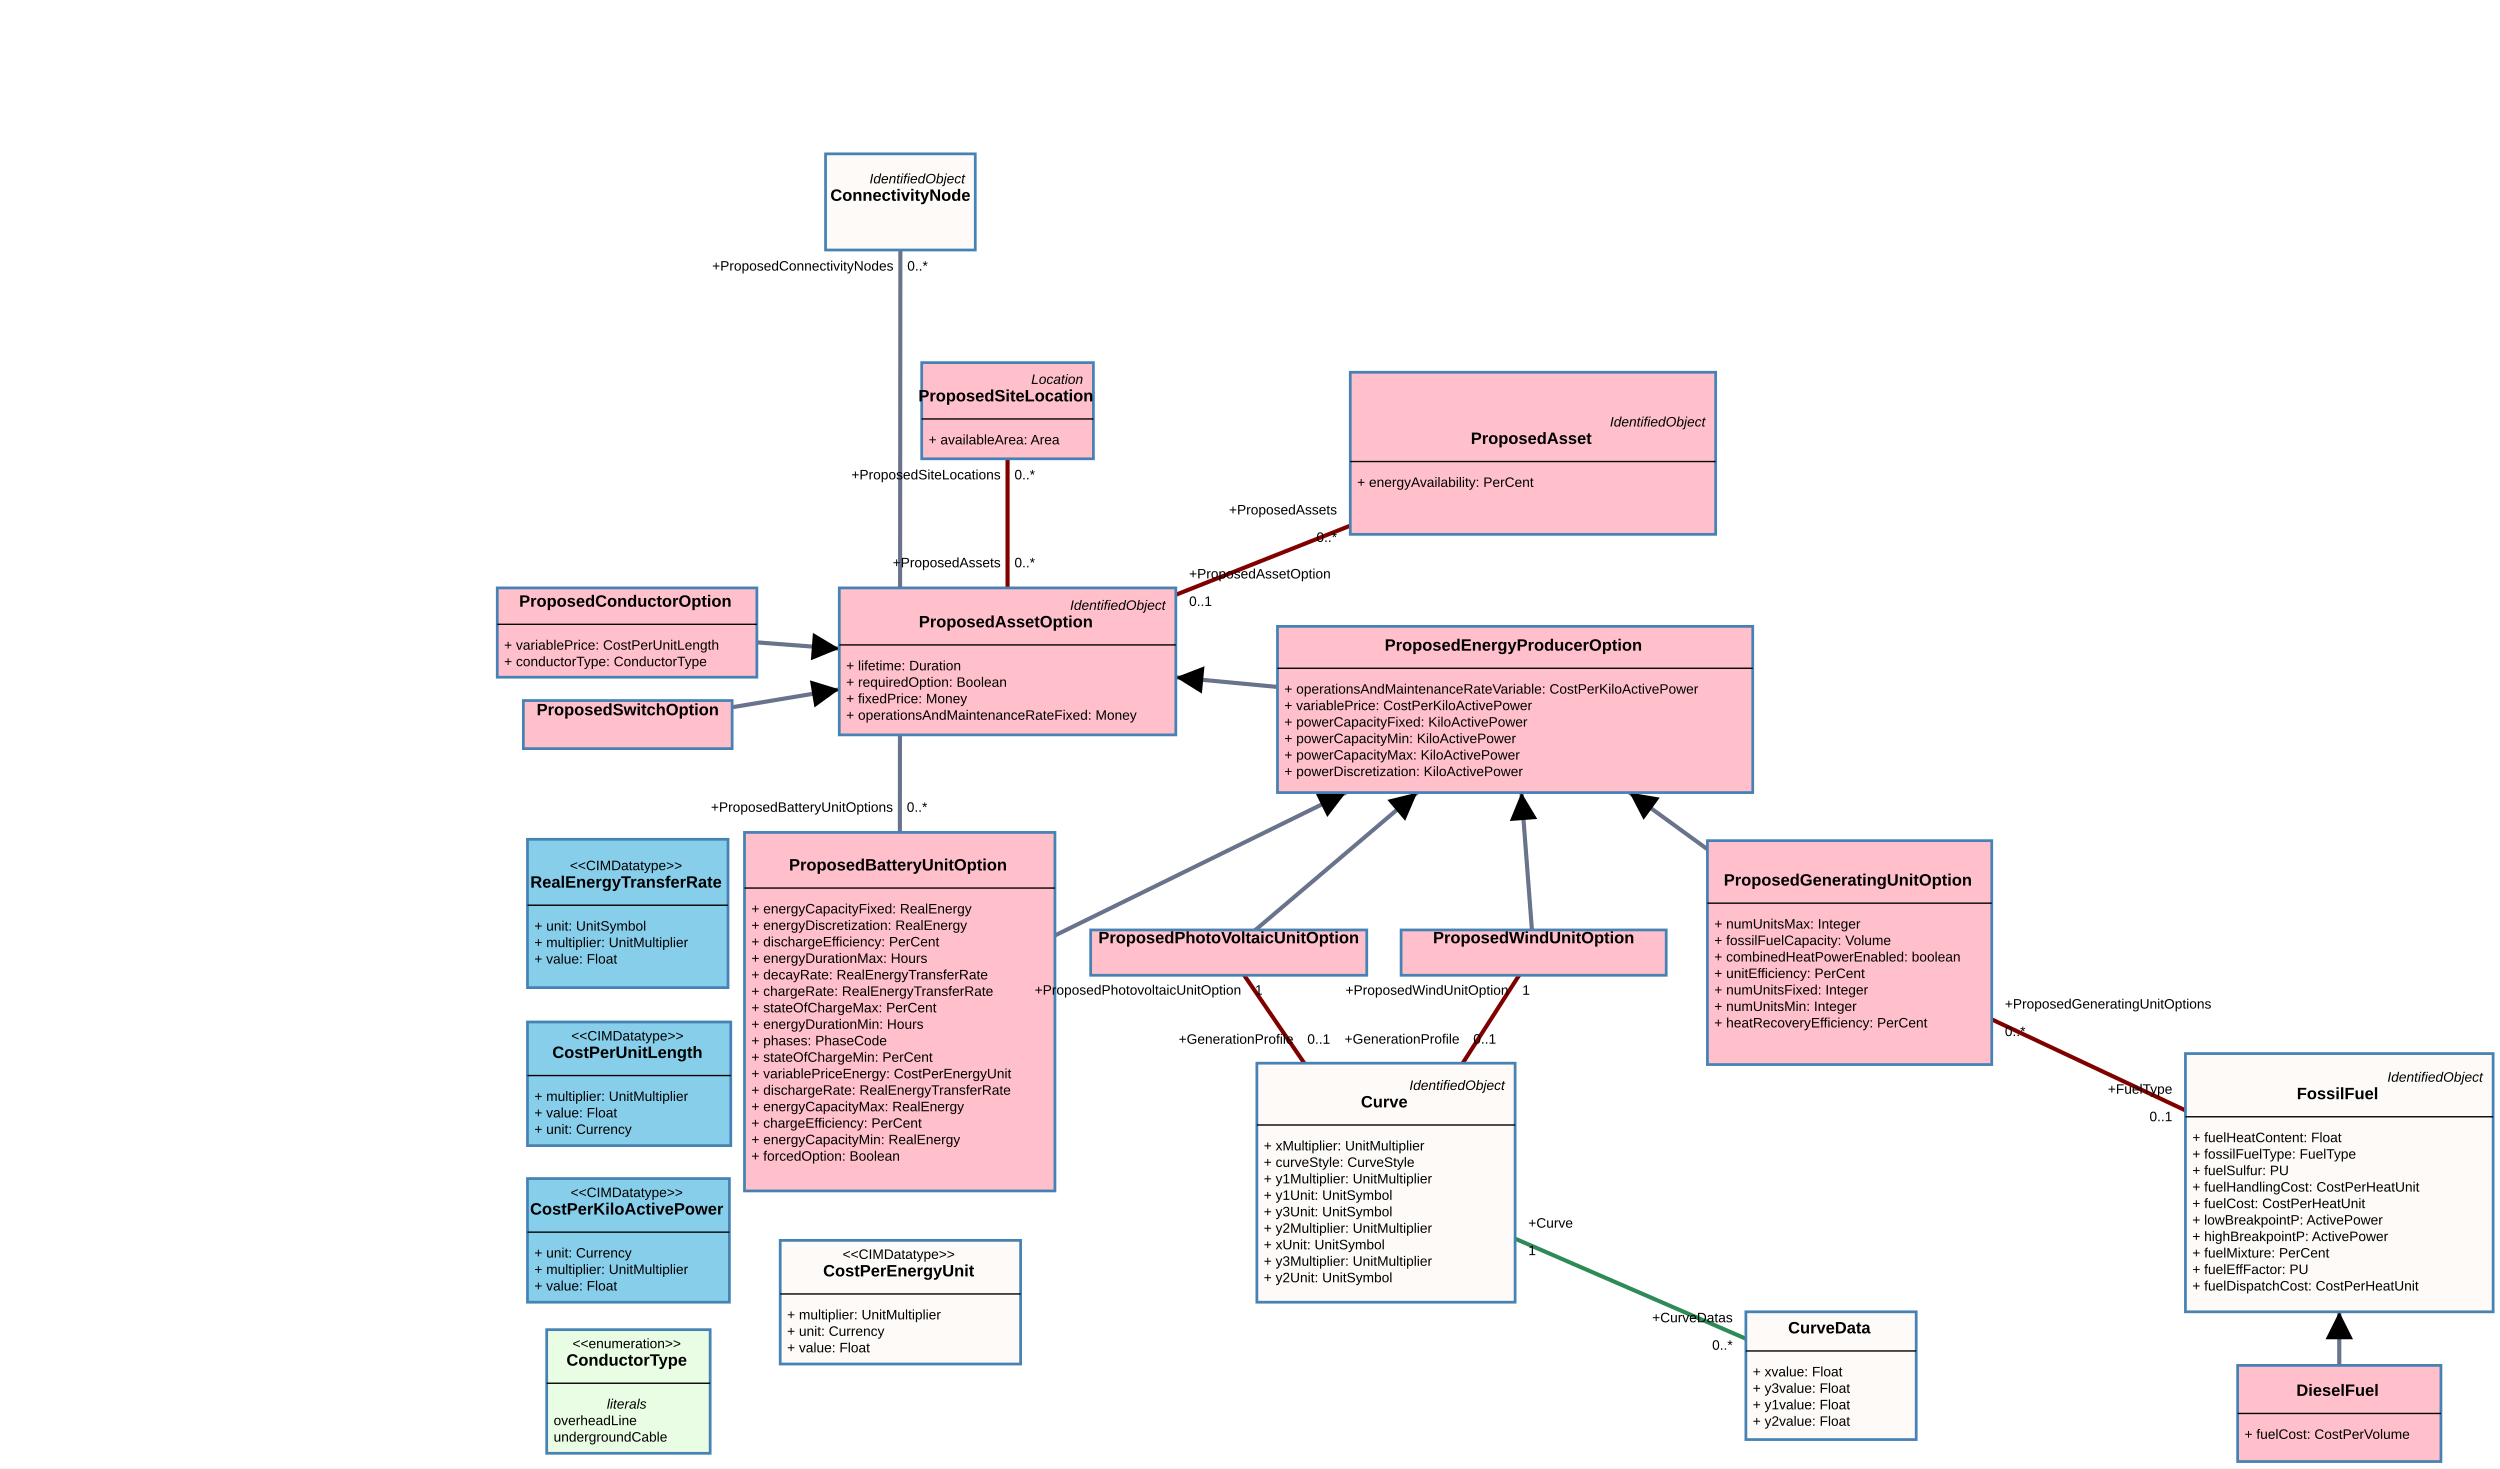
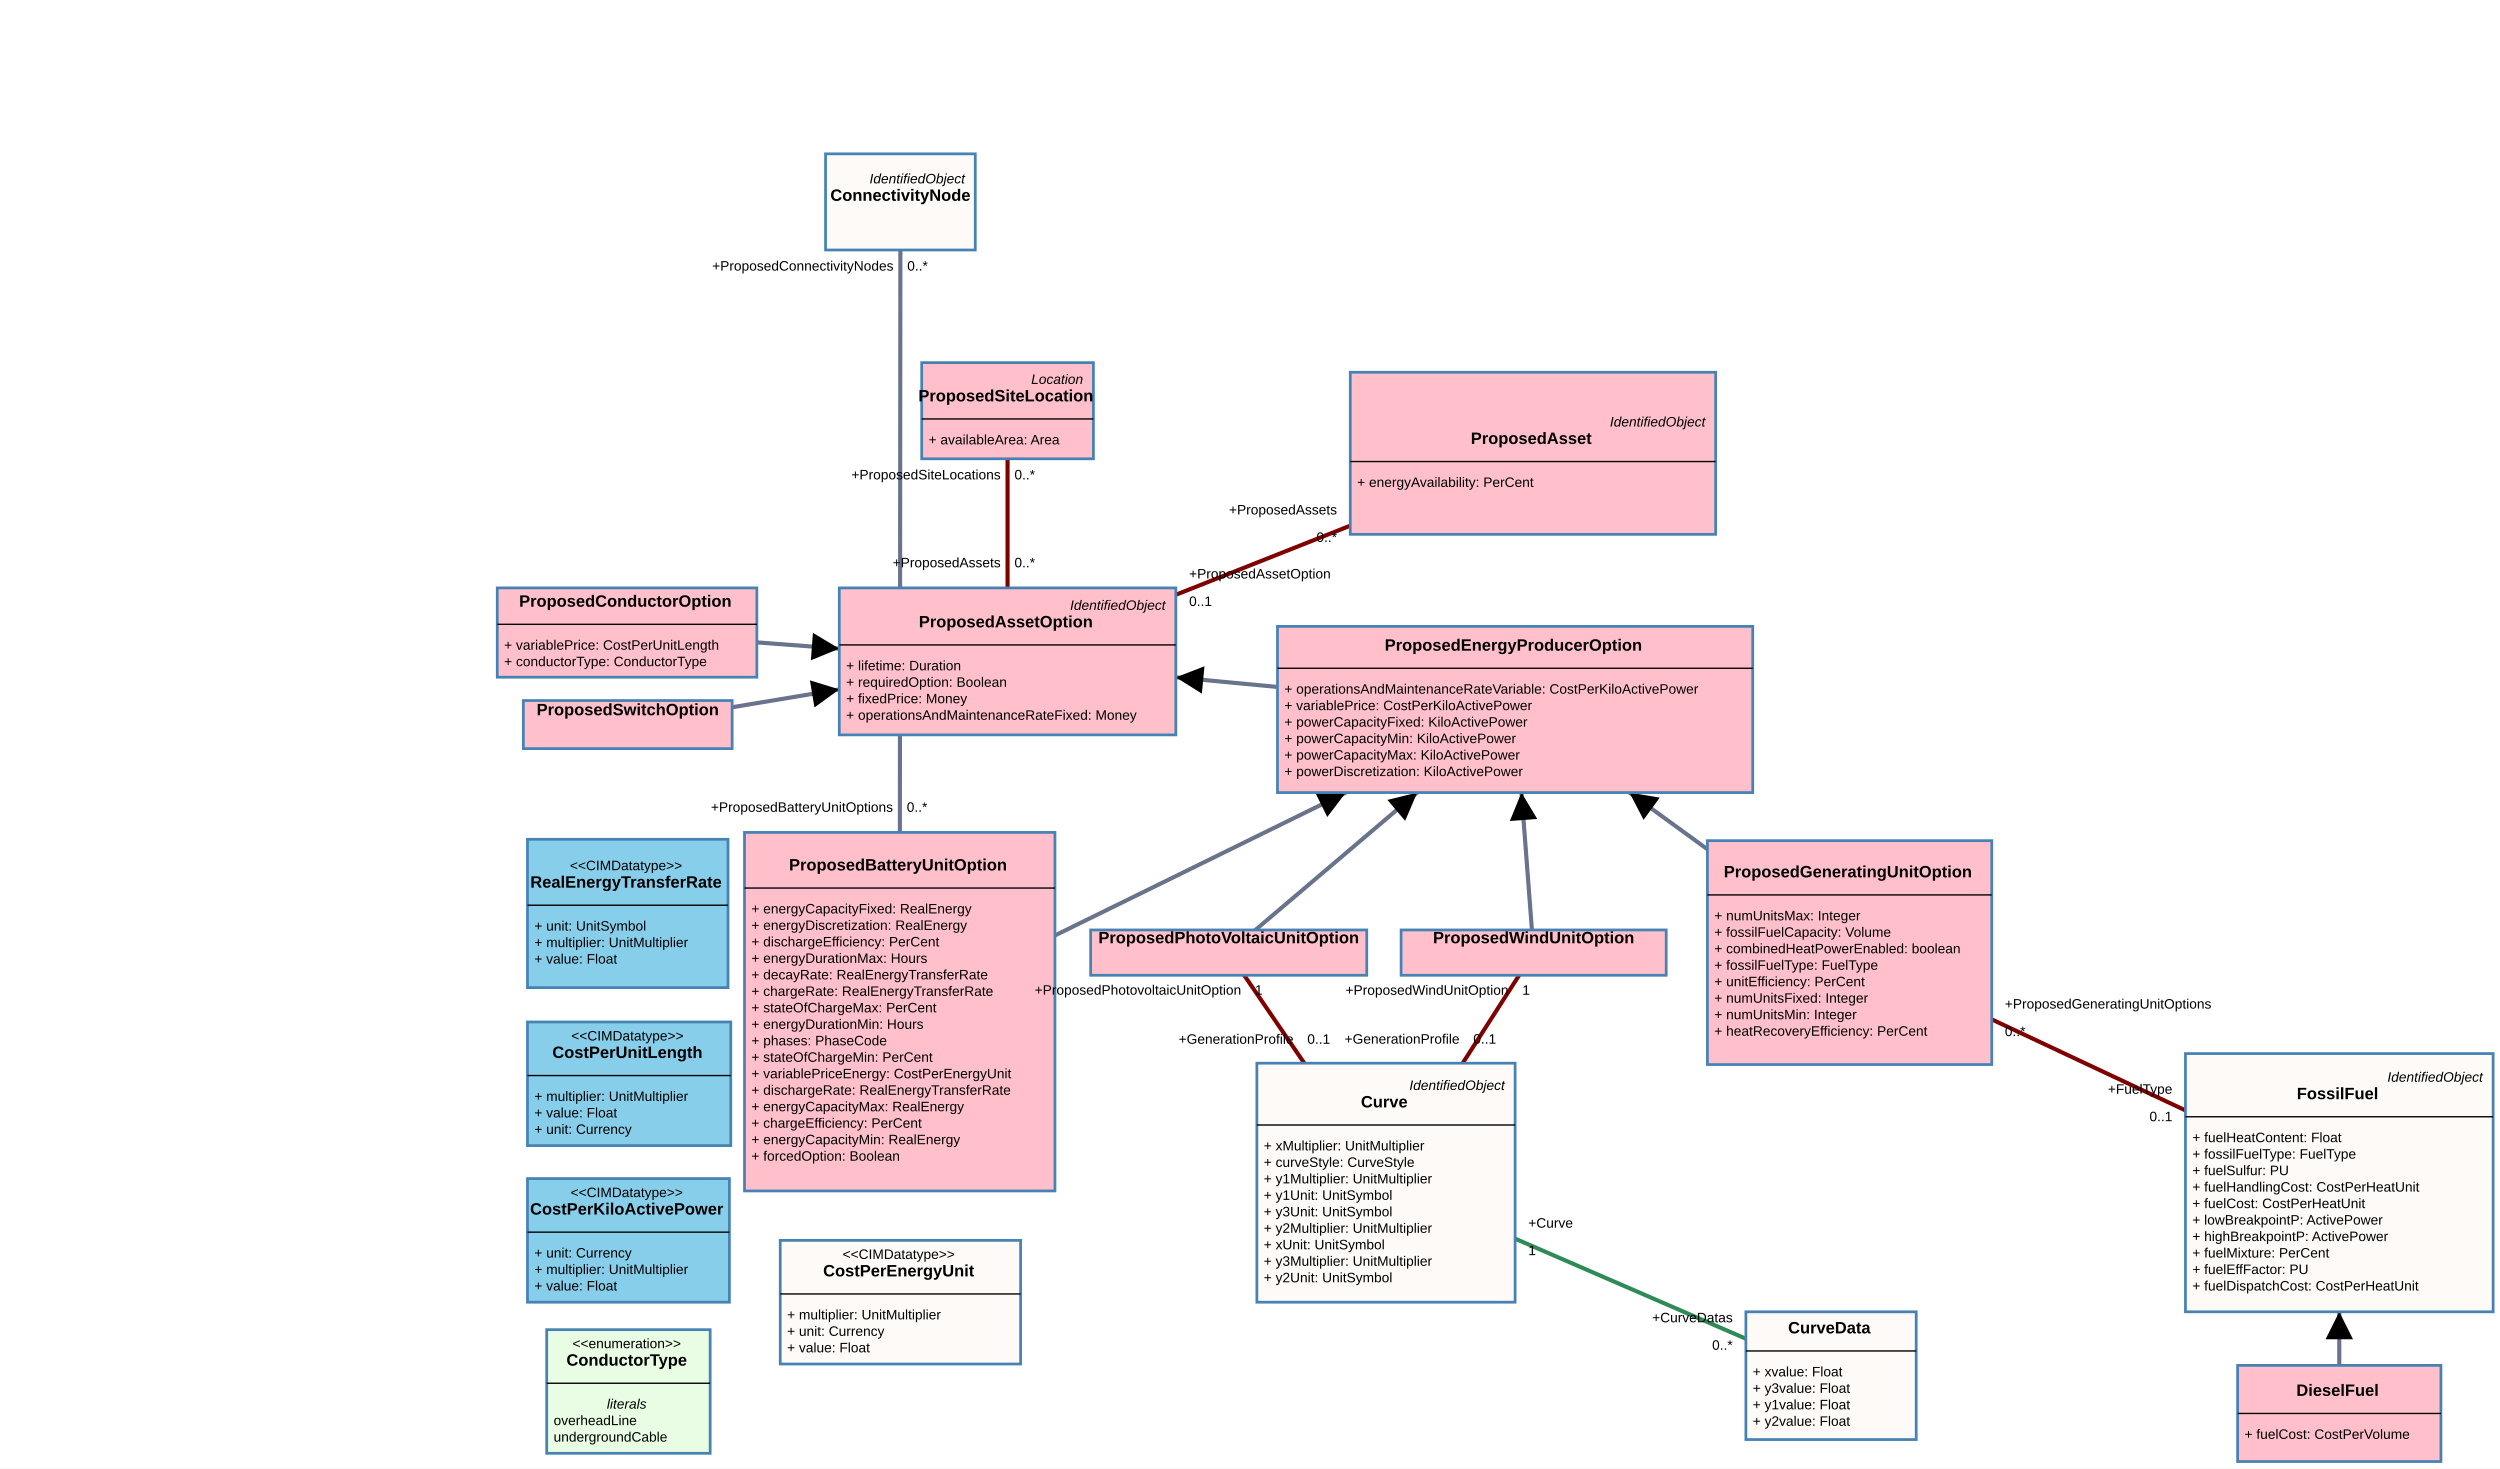
<svg xmlns="http://www.w3.org/2000/svg" width="1820" height="1069">
  <rect width="100%" height="100%" fill="white" />
  <g class="zoom-group">
    <defs>
      <marker id="arrowhead" viewBox="-0 -5 10 10" refX="5" refY="0" orient="auto" markerWidth="10" markerHeight="10" xoverflow="visible">
        <path d="M 0,-5 L 10 ,0 L 0,5" fill="black" style="stroke: none;" />
      </marker>
    </defs>
    <line class="link" x1="1333" y1="1001.5" x2="1009" y2="861" stroke="#2e8b57" stroke-width="3" />
    <line class="link" x1="1103" y1="516.5" x2="733.5" y2="481.5" stroke="#69738c" stroke-width="3" marker-end="url(#arrowhead)" />
    <line class="link" x1="655" y1="736.5" x2="1103" y2="516.5" stroke="#69738c" stroke-width="3" marker-end="url(#arrowhead)" />
    <line class="link" x1="894.5" y1="693.5" x2="1103" y2="516.5" stroke="#69738c" stroke-width="3" marker-end="url(#arrowhead)" />
    <line class="link" x1="1116.5" y1="693.5" x2="1103" y2="516.5" stroke="#69738c" stroke-width="3" marker-end="url(#arrowhead)" />
    <line class="link" x1="1346.5" y1="693.5" x2="1103" y2="516.5" stroke="#69738c" stroke-width="3" marker-end="url(#arrowhead)" />
    <line class="link" x1="457" y1="527.5" x2="733.5" y2="481.5" stroke="#69738c" stroke-width="3" marker-end="url(#arrowhead)" />
    <line class="link" x1="456.5" y1="460.5" x2="733.5" y2="481.5" stroke="#69738c" stroke-width="3" marker-end="url(#arrowhead)" />
    <line class="link" x1="1009" y1="861" x2="894.5" y2="693.5" stroke="#800000" stroke-width="3" />
    <line class="link" x1="1009" y1="861" x2="1116.5" y2="693.5" stroke="#800000" stroke-width="3" />
    <line class="link" x1="733.5" y1="299" x2="733.5" y2="481.5" stroke="#800000" stroke-width="3" />
    <line class="link" x1="1703" y1="1029" x2="1703" y2="861" stroke="#69738c" stroke-width="3" marker-end="url(#arrowhead)" />
    <line class="link" x1="655" y1="736.5" x2="655.5" y2="147" stroke="#69738c" stroke-width="3" />
    <line class="link" x1="1116" y1="330" x2="733.5" y2="481.5" stroke="#800000" stroke-width="3" />
    <line class="link" x1="1346.5" y1="693.5" x2="1703" y2="861" stroke="#800000" stroke-width="3" />
    <line class="arrow" x2="865.955" y2="494.047" x1="1103" y1="516.5" stroke="#69738c" stroke-width="2" marker-end="url(#arrowhead)" />
    <line class="arrow" x2="970.824" y2="581.408" x1="655" y1="736.5" stroke="#69738c" stroke-width="2" marker-end="url(#arrowhead)" />
    <line class="arrow" x2="1024.11" y2="583.472" x1="894.5" y1="693.5" stroke="#69738c" stroke-width="2" marker-end="url(#arrowhead)" />
    <line class="arrow" x2="1108.375" y2="586.971" x1="1116.5" y1="693.5" stroke="#69738c" stroke-width="2" marker-end="url(#arrowhead)" />
    <line class="arrow" x2="1194.319" y2="582.88" x1="1346.5" y1="693.5" stroke="#69738c" stroke-width="2" marker-end="url(#arrowhead)" />
    <line class="arrow" x2="601.136" y2="503.521" x1="457" y1="527.5" stroke="#69738c" stroke-width="2" marker-end="url(#arrowhead)" />
    <line class="arrow" x2="601.029" y2="471.457" x1="456.5" y1="460.5" stroke="#69738c" stroke-width="2" marker-end="url(#arrowhead)" />
    <line class="arrow" x2="1703" y2="965" x1="1703" y1="1029" stroke="#69738c" stroke-width="2" marker-end="url(#arrowhead)" />
    <g class="draggable" transform="translate(568, 903)">
      <rect class="box" width="175" height="90" style="fill: #fdfaf7; stroke: steelblue; stroke-width: 2px; cursor: move;" />
      <text x="0" y="0" text-anchor="start" font-size="10px">
        <tspan x="87.5" y="10" dy=".35em" text-anchor="middle" style="font-family: Arial, sans-serif; font-weight: 400; font-style: normal; fill: black; font-size: 10px; pointer-events: none;">&lt;&lt;CIMDatatype&gt;&gt;</tspan>
        <tspan x="87.5" y="22" dy=".35em" text-anchor="middle" style="font-family: Arial, sans-serif; font-weight: 700; font-style: normal; fill: black; font-size: 12px; pointer-events: none;">CostPerEnergyUnit</tspan>
        <tspan x="5" y="54" dy=".35em" text-anchor="start" style="font-family: Arial, sans-serif; font-weight: 400; font-style: normal; fill: black; font-size: 10px; pointer-events: none;">+   multiplier: UnitMultiplier</tspan>
        <tspan x="5" y="66" dy=".35em" text-anchor="start" style="font-family: Arial, sans-serif; font-weight: 400; font-style: normal; fill: black; font-size: 10px; pointer-events: none;">+   unit: Currency</tspan>
        <tspan x="5" y="78" dy=".35em" text-anchor="start" style="font-family: Arial, sans-serif; font-weight: 400; font-style: normal; fill: black; font-size: 10px; pointer-events: none;">+   value: Float</tspan>
      </text>
      <line x1="0" x2="175" y1="39" y2="39" stroke="black" stroke-width="1" />
    </g>
    <g class="draggable" transform="translate(1271, 955)">
      <rect class="box" width="124" height="93" style="fill: #fdfaf7; stroke: steelblue; stroke-width: 2px; cursor: move;" />
      <text x="0" y="0" text-anchor="start" font-size="10px">
        <tspan x="62" y="11.5" dy=".35em" text-anchor="middle" style="font-family: Arial, sans-serif; font-weight: 700; font-style: normal; fill: black; font-size: 12px; pointer-events: none;">CurveData</tspan>
        <tspan x="5" y="43.5" dy=".35em" text-anchor="start" style="font-family: Arial, sans-serif; font-weight: 400; font-style: normal; fill: black; font-size: 10px; pointer-events: none;">+   xvalue: Float</tspan>
        <tspan x="5" y="55.5" dy=".35em" text-anchor="start" style="font-family: Arial, sans-serif; font-weight: 400; font-style: normal; fill: black; font-size: 10px; pointer-events: none;">+   y3value: Float</tspan>
        <tspan x="5" y="67.5" dy=".35em" text-anchor="start" style="font-family: Arial, sans-serif; font-weight: 400; font-style: normal; fill: black; font-size: 10px; pointer-events: none;">+   y1value: Float</tspan>
        <tspan x="5" y="79.5" dy=".35em" text-anchor="start" style="font-family: Arial, sans-serif; font-weight: 400; font-style: normal; fill: black; font-size: 10px; pointer-events: none;">+   y2value: Float</tspan>
      </text>
      <line x1="0" x2="124" y1="28.5" y2="28.5" stroke="black" stroke-width="1" />
    </g>
    <g class="draggable" transform="translate(915, 774)">
      <rect class="box" width="188" height="174" style="fill: #fdfaf7; stroke: steelblue; stroke-width: 2px; cursor: move;" />
      <text x="0" y="0" text-anchor="start" font-size="10px">
        <tspan x="183" y="16" dy=".35em" text-anchor="end" style="font-family: Arial, sans-serif; font-weight: 400; font-style: italic; fill: black; font-size: 10px; pointer-events: none;">IdentifiedObject</tspan>
        <tspan x="94" y="28" dy=".35em" text-anchor="middle" style="font-family: Arial, sans-serif; font-weight: 700; font-style: normal; fill: black; font-size: 12px; pointer-events: none;">Curve</tspan>
        <tspan x="5" y="60" dy=".35em" text-anchor="start" style="font-family: Arial, sans-serif; font-weight: 400; font-style: normal; fill: black; font-size: 10px; pointer-events: none;">+   xMultiplier: UnitMultiplier</tspan>
        <tspan x="5" y="72" dy=".35em" text-anchor="start" style="font-family: Arial, sans-serif; font-weight: 400; font-style: normal; fill: black; font-size: 10px; pointer-events: none;">+   curveStyle: CurveStyle</tspan>
        <tspan x="5" y="84" dy=".35em" text-anchor="start" style="font-family: Arial, sans-serif; font-weight: 400; font-style: normal; fill: black; font-size: 10px; pointer-events: none;">+   y1Multiplier: UnitMultiplier</tspan>
        <tspan x="5" y="96" dy=".35em" text-anchor="start" style="font-family: Arial, sans-serif; font-weight: 400; font-style: normal; fill: black; font-size: 10px; pointer-events: none;">+   y1Unit: UnitSymbol</tspan>
        <tspan x="5" y="108" dy=".35em" text-anchor="start" style="font-family: Arial, sans-serif; font-weight: 400; font-style: normal; fill: black; font-size: 10px; pointer-events: none;">+   y3Unit: UnitSymbol</tspan>
        <tspan x="5" y="120" dy=".35em" text-anchor="start" style="font-family: Arial, sans-serif; font-weight: 400; font-style: normal; fill: black; font-size: 10px; pointer-events: none;">+   y2Multiplier: UnitMultiplier</tspan>
        <tspan x="5" y="132" dy=".35em" text-anchor="start" style="font-family: Arial, sans-serif; font-weight: 400; font-style: normal; fill: black; font-size: 10px; pointer-events: none;">+   xUnit: UnitSymbol</tspan>
        <tspan x="5" y="144" dy=".35em" text-anchor="start" style="font-family: Arial, sans-serif; font-weight: 400; font-style: normal; fill: black; font-size: 10px; pointer-events: none;">+   y3Multiplier: UnitMultiplier</tspan>
        <tspan x="5" y="156" dy=".35em" text-anchor="start" style="font-family: Arial, sans-serif; font-weight: 400; font-style: normal; fill: black; font-size: 10px; pointer-events: none;">+   y2Unit: UnitSymbol</tspan>
      </text>
      <line x1="0" x2="188" y1="45" y2="45" stroke="black" stroke-width="1" />
    </g>
    <g class="draggable" transform="translate(601, 112)">
      <rect class="box" width="109" height="70" style="fill: #fdfaf7; stroke: steelblue; stroke-width: 2px; cursor: move;" />
      <text x="0" y="0" text-anchor="start" font-size="10px">
        <tspan x="104" y="18" dy=".35em" text-anchor="end" style="font-family: Arial, sans-serif; font-weight: 400; font-style: italic; fill: black; font-size: 10px; pointer-events: none;">IdentifiedObject</tspan>
        <tspan x="54.5" y="30" dy=".35em" text-anchor="middle" style="font-family: Arial, sans-serif; font-weight: 700; font-style: normal; fill: black; font-size: 12px; pointer-events: none;">ConnectivityNode</tspan>
      </text>
    </g>
    <g class="draggable" transform="translate(1591, 767)">
      <rect class="box" width="224" height="188" style="fill: #fdfaf7; stroke: steelblue; stroke-width: 2px; cursor: move;" />
      <text x="0" y="0" text-anchor="start" font-size="10px">
        <tspan x="219" y="17" dy=".35em" text-anchor="end" style="font-family: Arial, sans-serif; font-weight: 400; font-style: italic; fill: black; font-size: 10px; pointer-events: none;">IdentifiedObject</tspan>
        <tspan x="112" y="29" dy=".35em" text-anchor="middle" style="font-family: Arial, sans-serif; font-weight: 700; font-style: normal; fill: black; font-size: 12px; pointer-events: none;">FossilFuel</tspan>
        <tspan x="5" y="61" dy=".35em" text-anchor="start" style="font-family: Arial, sans-serif; font-weight: 400; font-style: normal; fill: black; font-size: 10px; pointer-events: none;">+   fuelHeatContent: Float</tspan>
        <tspan x="5" y="73" dy=".35em" text-anchor="start" style="font-family: Arial, sans-serif; font-weight: 400; font-style: normal; fill: black; font-size: 10px; pointer-events: none;">+   fossilFuelType: FuelType</tspan>
        <tspan x="5" y="85" dy=".35em" text-anchor="start" style="font-family: Arial, sans-serif; font-weight: 400; font-style: normal; fill: black; font-size: 10px; pointer-events: none;">+   fuelSulfur: PU</tspan>
        <tspan x="5" y="97" dy=".35em" text-anchor="start" style="font-family: Arial, sans-serif; font-weight: 400; font-style: normal; fill: black; font-size: 10px; pointer-events: none;">+   fuelHandlingCost: CostPerHeatUnit</tspan>
        <tspan x="5" y="109" dy=".35em" text-anchor="start" style="font-family: Arial, sans-serif; font-weight: 400; font-style: normal; fill: black; font-size: 10px; pointer-events: none;">+   fuelCost: CostPerHeatUnit</tspan>
        <tspan x="5" y="121" dy=".35em" text-anchor="start" style="font-family: Arial, sans-serif; font-weight: 400; font-style: normal; fill: black; font-size: 10px; pointer-events: none;">+   lowBreakpointP: ActivePower</tspan>
        <tspan x="5" y="133" dy=".35em" text-anchor="start" style="font-family: Arial, sans-serif; font-weight: 400; font-style: normal; fill: black; font-size: 10px; pointer-events: none;">+   highBreakpointP: ActivePower</tspan>
        <tspan x="5" y="145" dy=".35em" text-anchor="start" style="font-family: Arial, sans-serif; font-weight: 400; font-style: normal; fill: black; font-size: 10px; pointer-events: none;">+   fuelMixture: PerCent</tspan>
        <tspan x="5" y="157" dy=".35em" text-anchor="start" style="font-family: Arial, sans-serif; font-weight: 400; font-style: normal; fill: black; font-size: 10px; pointer-events: none;">+   fuelEffFactor: PU</tspan>
        <tspan x="5" y="169" dy=".35em" text-anchor="start" style="font-family: Arial, sans-serif; font-weight: 400; font-style: normal; fill: black; font-size: 10px; pointer-events: none;">+   fuelDispatchCost: CostPerHeatUnit</tspan>
      </text>
      <line x1="0" x2="224" y1="46" y2="46" stroke="black" stroke-width="1" />
    </g>
    <g class="draggable" transform="translate(671, 264)">
      <rect class="box" width="125" height="70" style="fill: #ffc0cb; stroke: steelblue; stroke-width: 2px; cursor: move;" />
      <text x="0" y="0" text-anchor="start" font-size="10px">
        <tspan x="120" y="12" dy=".35em" text-anchor="end" style="font-family: Arial, sans-serif; font-weight: 400; font-style: italic; fill: black; font-size: 10px; pointer-events: none;">Location</tspan>
        <tspan x="62.5" y="24" dy=".35em" text-anchor="middle" style="font-family: Arial, sans-serif; font-weight: 700; font-style: normal; fill: black; font-size: 12px; pointer-events: none;">ProposedSiteLocation</tspan>
        <tspan x="5" y="56" dy=".35em" text-anchor="start" style="font-family: Arial, sans-serif; font-weight: 400; font-style: normal; fill: black; font-size: 10px; pointer-events: none;">+   availableArea: Area</tspan>
      </text>
      <line x1="0" x2="125" y1="41" y2="41" stroke="black" stroke-width="1" />
    </g>
    <g class="draggable" transform="translate(611, 428)">
      <rect class="box" width="245" height="107" style="fill: #ffc0cb; stroke: steelblue; stroke-width: 2px; cursor: move;" />
      <text x="0" y="0" text-anchor="start" font-size="10px">
        <tspan x="240" y="12.5" dy=".35em" text-anchor="end" style="font-family: Arial, sans-serif; font-weight: 400; font-style: italic; fill: black; font-size: 10px; pointer-events: none;">IdentifiedObject</tspan>
        <tspan x="122.5" y="24.5" dy=".35em" text-anchor="middle" style="font-family: Arial, sans-serif; font-weight: 700; font-style: normal; fill: black; font-size: 12px; pointer-events: none;">ProposedAssetOption</tspan>
        <tspan x="5" y="56.5" dy=".35em" text-anchor="start" style="font-family: Arial, sans-serif; font-weight: 400; font-style: normal; fill: black; font-size: 10px; pointer-events: none;">+   lifetime: Duration</tspan>
        <tspan x="5" y="68.5" dy=".35em" text-anchor="start" style="font-family: Arial, sans-serif; font-weight: 400; font-style: normal; fill: black; font-size: 10px; pointer-events: none;">+   requiredOption: Boolean</tspan>
        <tspan x="5" y="80.5" dy=".35em" text-anchor="start" style="font-family: Arial, sans-serif; font-weight: 400; font-style: normal; fill: black; font-size: 10px; pointer-events: none;">+   fixedPrice: Money</tspan>
        <tspan x="5" y="92.5" dy=".35em" text-anchor="start" style="font-family: Arial, sans-serif; font-weight: 400; font-style: normal; fill: black; font-size: 10px; pointer-events: none;">+   operationsAndMaintenanceRateFixed: Money</tspan>
      </text>
      <line x1="0" x2="245" y1="41.5" y2="41.5" stroke="black" stroke-width="1" />
    </g>
    <g class="draggable" transform="translate(930, 456)">
      <rect class="box" width="346" height="121" style="fill: #ffc0cb; stroke: steelblue; stroke-width: 2px; cursor: move;" />
      <text x="0" y="0" text-anchor="start" font-size="10px">
        <tspan x="173" y="13.5" dy=".35em" text-anchor="middle" style="font-family: Arial, sans-serif; font-weight: 700; font-style: normal; fill: black; font-size: 12px; pointer-events: none;">ProposedEnergyProducerOption</tspan>
        <tspan x="5" y="45.5" dy=".35em" text-anchor="start" style="font-family: Arial, sans-serif; font-weight: 400; font-style: normal; fill: black; font-size: 10px; pointer-events: none;">+   operationsAndMaintenanceRateVariable: CostPerKiloActivePower</tspan>
        <tspan x="5" y="57.5" dy=".35em" text-anchor="start" style="font-family: Arial, sans-serif; font-weight: 400; font-style: normal; fill: black; font-size: 10px; pointer-events: none;">+   variablePrice: CostPerKiloActivePower</tspan>
        <tspan x="5" y="69.5" dy=".35em" text-anchor="start" style="font-family: Arial, sans-serif; font-weight: 400; font-style: normal; fill: black; font-size: 10px; pointer-events: none;">+   powerCapacityFixed: KiloActivePower</tspan>
        <tspan x="5" y="81.5" dy=".35em" text-anchor="start" style="font-family: Arial, sans-serif; font-weight: 400; font-style: normal; fill: black; font-size: 10px; pointer-events: none;">+   powerCapacityMin: KiloActivePower</tspan>
        <tspan x="5" y="93.5" dy=".35em" text-anchor="start" style="font-family: Arial, sans-serif; font-weight: 400; font-style: normal; fill: black; font-size: 10px; pointer-events: none;">+   powerCapacityMax: KiloActivePower</tspan>
        <tspan x="5" y="105.5" dy=".35em" text-anchor="start" style="font-family: Arial, sans-serif; font-weight: 400; font-style: normal; fill: black; font-size: 10px; pointer-events: none;">+   powerDiscretization: KiloActivePower</tspan>
      </text>
      <line x1="0" x2="346" y1="30.5" y2="30.5" stroke="black" stroke-width="1" />
    </g>
    <g class="draggable" transform="translate(542, 606)">
      <rect class="box" width="226" height="261" style="fill: #ffc0cb; stroke: steelblue; stroke-width: 2px; cursor: move;" />
      <text x="0" y="0" text-anchor="start" font-size="10px">
        <tspan x="113" y="23.5" dy=".35em" text-anchor="middle" style="font-family: Arial, sans-serif; font-weight: 700; font-style: normal; fill: black; font-size: 12px; pointer-events: none;">ProposedBatteryUnitOption</tspan>
        <tspan x="5" y="55.5" dy=".35em" text-anchor="start" style="font-family: Arial, sans-serif; font-weight: 400; font-style: normal; fill: black; font-size: 10px; pointer-events: none;">+   energyCapacityFixed: RealEnergy</tspan>
        <tspan x="5" y="67.5" dy=".35em" text-anchor="start" style="font-family: Arial, sans-serif; font-weight: 400; font-style: normal; fill: black; font-size: 10px; pointer-events: none;">+   energyDiscretization: RealEnergy</tspan>
        <tspan x="5" y="79.5" dy=".35em" text-anchor="start" style="font-family: Arial, sans-serif; font-weight: 400; font-style: normal; fill: black; font-size: 10px; pointer-events: none;">+   dischargeEfficiency: PerCent</tspan>
        <tspan x="5" y="91.5" dy=".35em" text-anchor="start" style="font-family: Arial, sans-serif; font-weight: 400; font-style: normal; fill: black; font-size: 10px; pointer-events: none;">+   energyDurationMax: Hours</tspan>
        <tspan x="5" y="103.5" dy=".35em" text-anchor="start" style="font-family: Arial, sans-serif; font-weight: 400; font-style: normal; fill: black; font-size: 10px; pointer-events: none;">+   decayRate: RealEnergyTransferRate</tspan>
        <tspan x="5" y="115.5" dy=".35em" text-anchor="start" style="font-family: Arial, sans-serif; font-weight: 400; font-style: normal; fill: black; font-size: 10px; pointer-events: none;">+   chargeRate: RealEnergyTransferRate</tspan>
        <tspan x="5" y="127.5" dy=".35em" text-anchor="start" style="font-family: Arial, sans-serif; font-weight: 400; font-style: normal; fill: black; font-size: 10px; pointer-events: none;">+   stateOfChargeMax: PerCent</tspan>
        <tspan x="5" y="139.5" dy=".35em" text-anchor="start" style="font-family: Arial, sans-serif; font-weight: 400; font-style: normal; fill: black; font-size: 10px; pointer-events: none;">+   energyDurationMin: Hours</tspan>
        <tspan x="5" y="151.5" dy=".35em" text-anchor="start" style="font-family: Arial, sans-serif; font-weight: 400; font-style: normal; fill: black; font-size: 10px; pointer-events: none;">+   phases: PhaseCode</tspan>
        <tspan x="5" y="163.5" dy=".35em" text-anchor="start" style="font-family: Arial, sans-serif; font-weight: 400; font-style: normal; fill: black; font-size: 10px; pointer-events: none;">+   stateOfChargeMin: PerCent</tspan>
        <tspan x="5" y="175.5" dy=".35em" text-anchor="start" style="font-family: Arial, sans-serif; font-weight: 400; font-style: normal; fill: black; font-size: 10px; pointer-events: none;">+   variablePriceEnergy: CostPerEnergyUnit</tspan>
        <tspan x="5" y="187.5" dy=".35em" text-anchor="start" style="font-family: Arial, sans-serif; font-weight: 400; font-style: normal; fill: black; font-size: 10px; pointer-events: none;">+   dischargeRate: RealEnergyTransferRate</tspan>
        <tspan x="5" y="199.5" dy=".35em" text-anchor="start" style="font-family: Arial, sans-serif; font-weight: 400; font-style: normal; fill: black; font-size: 10px; pointer-events: none;">+   energyCapacityMax: RealEnergy</tspan>
        <tspan x="5" y="211.5" dy=".35em" text-anchor="start" style="font-family: Arial, sans-serif; font-weight: 400; font-style: normal; fill: black; font-size: 10px; pointer-events: none;">+   chargeEfficiency: PerCent</tspan>
        <tspan x="5" y="223.5" dy=".35em" text-anchor="start" style="font-family: Arial, sans-serif; font-weight: 400; font-style: normal; fill: black; font-size: 10px; pointer-events: none;">+   energyCapacityMin: RealEnergy</tspan>
        <tspan x="5" y="235.5" dy=".35em" text-anchor="start" style="font-family: Arial, sans-serif; font-weight: 400; font-style: normal; fill: black; font-size: 10px; pointer-events: none;">+   forcedOption: Boolean</tspan>
      </text>
      <line x1="0" x2="226" y1="40.5" y2="40.5" stroke="black" stroke-width="1" />
    </g>
    <g class="draggable" transform="translate(794, 677)">
      <rect class="box" width="201" height="33" style="fill: #ffc0cb; stroke: steelblue; stroke-width: 2px; cursor: move;" />
      <text x="0" y="0" text-anchor="start" font-size="10px">
        <tspan x="100.5" y="5.5" dy=".35em" text-anchor="middle" style="font-family: Arial, sans-serif; font-weight: 700; font-style: normal; fill: black; font-size: 12px; pointer-events: none;">ProposedPhotoVoltaicUnitOption</tspan>
      </text>
    </g>
    <g class="draggable" transform="translate(1020, 677)">
      <rect class="box" width="193" height="33" style="fill: #ffc0cb; stroke: steelblue; stroke-width: 2px; cursor: move;" />
      <text x="0" y="0" text-anchor="start" font-size="10px">
        <tspan x="96.5" y="5.5" dy=".35em" text-anchor="middle" style="font-family: Arial, sans-serif; font-weight: 700; font-style: normal; fill: black; font-size: 12px; pointer-events: none;">ProposedWindUnitOption</tspan>
      </text>
    </g>
    <g class="draggable" transform="translate(1243, 612)">
      <rect class="box" width="207" height="163" style="fill: #ffc0cb; stroke: steelblue; stroke-width: 2px; cursor: move;" />
      <text x="0" y="0" text-anchor="start" font-size="10px">
-         <tspan x="103.5" y="28.5" dy=".35em" text-anchor="middle" style="font-family: Arial, sans-serif; font-weight: 700; font-style: normal; fill: black; font-size: 12px; pointer-events: none;">ProposedGeneratingUnitOption</tspan>
-         <tspan x="5" y="60.5" dy=".35em" text-anchor="start" style="font-family: Arial, sans-serif; font-weight: 400; font-style: normal; fill: black; font-size: 10px; pointer-events: none;">+   numUnitsMax: Integer</tspan>
-         <tspan x="5" y="72.5" dy=".35em" text-anchor="start" style="font-family: Arial, sans-serif; font-weight: 400; font-style: normal; fill: black; font-size: 10px; pointer-events: none;">+   fossilFuelCapacity: Volume</tspan>
-         <tspan x="5" y="84.5" dy=".35em" text-anchor="start" style="font-family: Arial, sans-serif; font-weight: 400; font-style: normal; fill: black; font-size: 10px; pointer-events: none;">+   combinedHeatPowerEnabled: boolean</tspan>
-         <tspan x="5" y="96.5" dy=".35em" text-anchor="start" style="font-family: Arial, sans-serif; font-weight: 400; font-style: normal; fill: black; font-size: 10px; pointer-events: none;">+   unitEfficiency: PerCent</tspan>
-         <tspan x="5" y="108.5" dy=".35em" text-anchor="start" style="font-family: Arial, sans-serif; font-weight: 400; font-style: normal; fill: black; font-size: 10px; pointer-events: none;">+   numUnitsFixed: Integer</tspan>
-         <tspan x="5" y="120.5" dy=".35em" text-anchor="start" style="font-family: Arial, sans-serif; font-weight: 400; font-style: normal; fill: black; font-size: 10px; pointer-events: none;">+   numUnitsMin: Integer</tspan>
-         <tspan x="5" y="132.5" dy=".35em" text-anchor="start" style="font-family: Arial, sans-serif; font-weight: 400; font-style: normal; fill: black; font-size: 10px; pointer-events: none;">+   heatRecoveryEfficiency: PerCent</tspan>
-       </text>
-       <line x1="0" x2="207" y1="45.5" y2="45.5" stroke="black" stroke-width="1" />
+         <tspan x="103.5" y="22.5" dy=".35em" text-anchor="middle" style="font-family: Arial, sans-serif; font-weight: 700; font-style: normal; fill: black; font-size: 12px; pointer-events: none;">ProposedGeneratingUnitOption</tspan>
+         <tspan x="5" y="54.5" dy=".35em" text-anchor="start" style="font-family: Arial, sans-serif; font-weight: 400; font-style: normal; fill: black; font-size: 10px; pointer-events: none;">+   numUnitsMax: Integer</tspan>
+         <tspan x="5" y="66.5" dy=".35em" text-anchor="start" style="font-family: Arial, sans-serif; font-weight: 400; font-style: normal; fill: black; font-size: 10px; pointer-events: none;">+   fossilFuelCapacity: Volume</tspan>
+         <tspan x="5" y="78.5" dy=".35em" text-anchor="start" style="font-family: Arial, sans-serif; font-weight: 400; font-style: normal; fill: black; font-size: 10px; pointer-events: none;">+   combinedHeatPowerEnabled: boolean</tspan>
+         <tspan x="5" y="90.5" dy=".35em" text-anchor="start" style="font-family: Arial, sans-serif; font-weight: 400; font-style: normal; fill: black; font-size: 10px; pointer-events: none;">+   fossilFuelType: FuelType</tspan>
+         <tspan x="5" y="102.5" dy=".35em" text-anchor="start" style="font-family: Arial, sans-serif; font-weight: 400; font-style: normal; fill: black; font-size: 10px; pointer-events: none;">+   unitEfficiency: PerCent</tspan>
+         <tspan x="5" y="114.5" dy=".35em" text-anchor="start" style="font-family: Arial, sans-serif; font-weight: 400; font-style: normal; fill: black; font-size: 10px; pointer-events: none;">+   numUnitsFixed: Integer</tspan>
+         <tspan x="5" y="126.5" dy=".35em" text-anchor="start" style="font-family: Arial, sans-serif; font-weight: 400; font-style: normal; fill: black; font-size: 10px; pointer-events: none;">+   numUnitsMin: Integer</tspan>
+         <tspan x="5" y="138.5" dy=".35em" text-anchor="start" style="font-family: Arial, sans-serif; font-weight: 400; font-style: normal; fill: black; font-size: 10px; pointer-events: none;">+   heatRecoveryEfficiency: PerCent</tspan>
+       </text>
+       <line x1="0" x2="207" y1="39.5" y2="39.5" stroke="black" stroke-width="1" />
    </g>
    <g class="draggable" transform="translate(362, 428)">
      <rect class="box" width="189" height="65" style="fill: #ffc0cb; stroke: steelblue; stroke-width: 2px; cursor: move;" />
      <text x="0" y="0" text-anchor="start" font-size="10px">
        <tspan x="94.5" y="9.5" dy=".35em" text-anchor="middle" style="font-family: Arial, sans-serif; font-weight: 700; font-style: normal; fill: black; font-size: 12px; pointer-events: none;">ProposedConductorOption</tspan>
        <tspan x="5" y="41.5" dy=".35em" text-anchor="start" style="font-family: Arial, sans-serif; font-weight: 400; font-style: normal; fill: black; font-size: 10px; pointer-events: none;">+   variablePrice: CostPerUnitLength</tspan>
        <tspan x="5" y="53.5" dy=".35em" text-anchor="start" style="font-family: Arial, sans-serif; font-weight: 400; font-style: normal; fill: black; font-size: 10px; pointer-events: none;">+   conductorType: ConductorType</tspan>
      </text>
      <line x1="0" x2="189" y1="26.5" y2="26.5" stroke="black" stroke-width="1" />
    </g>
    <g class="draggable" transform="translate(381, 510)">
      <rect class="box" width="152" height="35" style="fill: #ffc0cb; stroke: steelblue; stroke-width: 2px; cursor: move;" />
      <text x="0" y="0" text-anchor="start" font-size="10px">
        <tspan x="76" y="6.5" dy=".35em" text-anchor="middle" style="font-family: Arial, sans-serif; font-weight: 700; font-style: normal; fill: black; font-size: 12px; pointer-events: none;">ProposedSwitchOption</tspan>
      </text>
    </g>
    <g class="draggable" transform="translate(384, 611)">
      <rect class="box" width="146" height="108" style="fill: #87ceeb; stroke: steelblue; stroke-width: 2px; cursor: move;" />
      <text x="0" y="0" text-anchor="start" font-size="10px">
        <tspan x="73" y="19" dy=".35em" text-anchor="middle" style="font-family: Arial, sans-serif; font-weight: 400; font-style: normal; fill: black; font-size: 10px; pointer-events: none;">&lt;&lt;CIMDatatype&gt;&gt;</tspan>
        <tspan x="73" y="31" dy=".35em" text-anchor="middle" style="font-family: Arial, sans-serif; font-weight: 700; font-style: normal; fill: black; font-size: 12px; pointer-events: none;">RealEnergyTransferRate</tspan>
        <tspan x="5" y="63" dy=".35em" text-anchor="start" style="font-family: Arial, sans-serif; font-weight: 400; font-style: normal; fill: black; font-size: 10px; pointer-events: none;">+   unit: UnitSymbol</tspan>
        <tspan x="5" y="75" dy=".35em" text-anchor="start" style="font-family: Arial, sans-serif; font-weight: 400; font-style: normal; fill: black; font-size: 10px; pointer-events: none;">+   multiplier: UnitMultiplier</tspan>
        <tspan x="5" y="87" dy=".35em" text-anchor="start" style="font-family: Arial, sans-serif; font-weight: 400; font-style: normal; fill: black; font-size: 10px; pointer-events: none;">+   value: Float</tspan>
      </text>
      <line x1="0" x2="146" y1="48" y2="48" stroke="black" stroke-width="1" />
    </g>
    <g class="draggable" transform="translate(1629, 994)">
      <rect class="box" width="148" height="70" style="fill: #ffc0cb; stroke: steelblue; stroke-width: 2px; cursor: move;" />
      <text x="0" y="0" text-anchor="start" font-size="10px">
        <tspan x="74" y="18" dy=".35em" text-anchor="middle" style="font-family: Arial, sans-serif; font-weight: 700; font-style: normal; fill: black; font-size: 12px; pointer-events: none;">DieselFuel</tspan>
        <tspan x="5" y="50" dy=".35em" text-anchor="start" style="font-family: Arial, sans-serif; font-weight: 400; font-style: normal; fill: black; font-size: 10px; pointer-events: none;">+   fuelCost: CostPerVolume</tspan>
      </text>
      <line x1="0" x2="148" y1="35" y2="35" stroke="black" stroke-width="1" />
    </g>
    <g class="draggable" transform="translate(384, 744)">
      <rect class="box" width="148" height="90" style="fill: #87ceeb; stroke: steelblue; stroke-width: 2px; cursor: move;" />
      <text x="0" y="0" text-anchor="start" font-size="10px">
        <tspan x="74" y="10" dy=".35em" text-anchor="middle" style="font-family: Arial, sans-serif; font-weight: 400; font-style: normal; fill: black; font-size: 10px; pointer-events: none;">&lt;&lt;CIMDatatype&gt;&gt;</tspan>
        <tspan x="74" y="22" dy=".35em" text-anchor="middle" style="font-family: Arial, sans-serif; font-weight: 700; font-style: normal; fill: black; font-size: 12px; pointer-events: none;">CostPerUnitLength</tspan>
        <tspan x="5" y="54" dy=".35em" text-anchor="start" style="font-family: Arial, sans-serif; font-weight: 400; font-style: normal; fill: black; font-size: 10px; pointer-events: none;">+   multiplier: UnitMultiplier</tspan>
        <tspan x="5" y="66" dy=".35em" text-anchor="start" style="font-family: Arial, sans-serif; font-weight: 400; font-style: normal; fill: black; font-size: 10px; pointer-events: none;">+   value: Float</tspan>
        <tspan x="5" y="78" dy=".35em" text-anchor="start" style="font-family: Arial, sans-serif; font-weight: 400; font-style: normal; fill: black; font-size: 10px; pointer-events: none;">+   unit: Currency</tspan>
      </text>
      <line x1="0" x2="148" y1="39" y2="39" stroke="black" stroke-width="1" />
    </g>
    <g class="draggable" transform="translate(398, 968)">
      <rect class="box" width="119" height="90" style="fill: #e8fde3; stroke: steelblue; stroke-width: 2px; cursor: move;" />
      <text x="0" y="0" text-anchor="start" font-size="10px">
        <tspan x="59.5" y="10" dy=".35em" text-anchor="middle" style="font-family: Arial, sans-serif; font-weight: 400; font-style: normal; fill: black; font-size: 10px; pointer-events: none;">&lt;&lt;enumeration&gt;&gt;</tspan>
        <tspan x="59.5" y="22" dy=".35em" text-anchor="middle" style="font-family: Arial, sans-serif; font-weight: 700; font-style: normal; fill: black; font-size: 12px; pointer-events: none;">ConductorType</tspan>
        <tspan x="59.5" y="54" dy=".35em" text-anchor="middle" style="font-family: Arial, sans-serif; font-weight: 400; font-style: italic; fill: black; font-size: 10px; pointer-events: none;">literals</tspan>
        <tspan x="5" y="66" dy=".35em" text-anchor="start" style="font-family: Arial, sans-serif; font-weight: 400; font-style: normal; fill: black; font-size: 10px; pointer-events: none;">overheadLine</tspan>
        <tspan x="5" y="78" dy=".35em" text-anchor="start" style="font-family: Arial, sans-serif; font-weight: 400; font-style: normal; fill: black; font-size: 10px; pointer-events: none;">undergroundCable</tspan>
      </text>
      <line x1="0" x2="119" y1="39" y2="39" stroke="black" stroke-width="1" />
    </g>
    <g class="draggable" transform="translate(983, 271)">
      <rect class="box" width="266" height="118" style="fill: #ffc0cb; stroke: steelblue; stroke-width: 2px; cursor: move;" />
      <text x="0" y="0" text-anchor="start" font-size="10px">
        <tspan x="261" y="36" dy=".35em" text-anchor="end" style="font-family: Arial, sans-serif; font-weight: 400; font-style: italic; fill: black; font-size: 10px; pointer-events: none;">IdentifiedObject</tspan>
        <tspan x="133" y="48" dy=".35em" text-anchor="middle" style="font-family: Arial, sans-serif; font-weight: 700; font-style: normal; fill: black; font-size: 12px; pointer-events: none;">ProposedAsset</tspan>
        <tspan x="5" y="80" dy=".35em" text-anchor="start" style="font-family: Arial, sans-serif; font-weight: 400; font-style: normal; fill: black; font-size: 10px; pointer-events: none;">+   energyAvailability: PerCent</tspan>
      </text>
      <line x1="0" x2="266" y1="65" y2="65" stroke="black" stroke-width="1" />
    </g>
    <g class="draggable" transform="translate(384, 858)">
      <rect class="box" width="147" height="90" style="fill: #87ceeb; stroke: steelblue; stroke-width: 2px; cursor: move;" />
      <text x="0" y="0" text-anchor="start" font-size="10px">
        <tspan x="73.5" y="10" dy=".35em" text-anchor="middle" style="font-family: Arial, sans-serif; font-weight: 400; font-style: normal; fill: black; font-size: 10px; pointer-events: none;">&lt;&lt;CIMDatatype&gt;&gt;</tspan>
        <tspan x="73.5" y="22" dy=".35em" text-anchor="middle" style="font-family: Arial, sans-serif; font-weight: 700; font-style: normal; fill: black; font-size: 12px; pointer-events: none;">CostPerKiloActivePower</tspan>
        <tspan x="5" y="54" dy=".35em" text-anchor="start" style="font-family: Arial, sans-serif; font-weight: 400; font-style: normal; fill: black; font-size: 10px; pointer-events: none;">+   unit: Currency</tspan>
        <tspan x="5" y="66" dy=".35em" text-anchor="start" style="font-family: Arial, sans-serif; font-weight: 400; font-style: normal; fill: black; font-size: 10px; pointer-events: none;">+   multiplier: UnitMultiplier</tspan>
        <tspan x="5" y="78" dy=".35em" text-anchor="start" style="font-family: Arial, sans-serif; font-weight: 400; font-style: normal; fill: black; font-size: 10px; pointer-events: none;">+   value: Float</tspan>
      </text>
      <line x1="0" x2="147" y1="39" y2="39" stroke="black" stroke-width="1" />
    </g>
    <text class="link-text-start-top" x="1261.413" y="972.625" text-anchor="end" dy="-1em" style="font-family: Arial, sans-serif; font-size: 10px; fill: black;">+CurveDatas</text>
    <text class="link-text-start-top" x="920.022" y="499.641" text-anchor="end" dy="-1em" style="font-family: Arial, sans-serif; font-size: 10px; fill: black;" />
    <text class="link-text-start-top" x="777.488" y="678.805" text-anchor="start" dy="-1em" style="font-family: Arial, sans-serif; font-size: 10px; fill: black;" />
    <text class="link-text-start-top" x="912.748" y="673.764" text-anchor="end" dy="-1em" style="font-family: Arial, sans-serif; font-size: 10px; fill: black;" />
    <text class="link-text-start-top" x="1109.861" y="672.014" text-anchor="end" dy="-1em" style="font-family: Arial, sans-serif; font-size: 10px; fill: black;" />
    <text class="link-text-start-top" x="1233.956" y="615.326" text-anchor="end" dy="-1em" style="font-family: Arial, sans-serif; font-size: 10px; fill: black;" />
    <text class="link-text-start-top" x="542.932" y="514.036" text-anchor="start" dy="-1em" style="font-family: Arial, sans-serif; font-size: 10px; fill: black;" />
    <text class="link-text-start-top" x="560.986" y="468.042" text-anchor="start" dy="-1em" style="font-family: Arial, sans-serif; font-size: 10px; fill: black;" />
    <text class="link-text-start-top" x="941.707" y="769.872" text-anchor="end" dy="-1em" style="font-family: Arial, sans-serif; font-size: 10px; fill: black;">+GenerationProfile</text>
    <text class="link-text-start-top" x="1062.536" y="769.792" text-anchor="end" dy="-1em" style="font-family: Arial, sans-serif; font-size: 10px; fill: black;">+GenerationProfile</text>
    <text class="link-text-start-top" x="728.5" y="339" text-anchor="end" dy="1em" style="font-family: Arial, sans-serif; font-size: 10px; fill: black;">+ProposedSiteLocations</text>
    <text class="link-text-start-top" x="1698" y="989" text-anchor="end" dy="-1em" style="font-family: Arial, sans-serif; font-size: 10px; fill: black;" />
    <text class="link-text-start-top" x="650.115" y="601" text-anchor="end" dy="-1em" style="font-family: Arial, sans-serif; font-size: 10px; fill: black;">+ProposedBatteryUnitOptions</text>
    <text class="link-text-start-top" x="973.351" y="384.52" text-anchor="end" dy="-1em" style="font-family: Arial, sans-serif; font-size: 10px; fill: black;">+ProposedAssets</text>
    <text class="link-text-start-top" x="1459.525" y="744.255" text-anchor="start" dy="-1em" style="font-family: Arial, sans-serif; font-size: 10px; fill: black;">+ProposedGeneratingUnitOptions</text>
    <text class="link-text-start-btm" x="1261.413" y="972.625" dy="1em" text-anchor="end" style="font-family: Arial, sans-serif; font-size: 10px; fill: black;">0..*</text>
    <text class="link-text-start-btm" x="920.022" y="499.641" dy="1em" text-anchor="end" style="font-family: Arial, sans-serif; font-size: 10px; fill: black;" />
    <text class="link-text-start-btm" x="777.488" y="678.805" dy="1em" text-anchor="start" style="font-family: Arial, sans-serif; font-size: 10px; fill: black;" />
    <text class="link-text-start-btm" x="922.748" y="673.764" dy="-1em" text-anchor="start" style="font-family: Arial, sans-serif; font-size: 10px; fill: black;" />
    <text class="link-text-start-btm" x="1119.861" y="672.014" dy="-1em" text-anchor="start" style="font-family: Arial, sans-serif; font-size: 10px; fill: black;" />
    <text class="link-text-start-btm" x="1233.956" y="615.326" dy="1em" text-anchor="end" style="font-family: Arial, sans-serif; font-size: 10px; fill: black;" />
    <text class="link-text-start-btm" x="542.932" y="514.036" dy="1em" text-anchor="start" style="font-family: Arial, sans-serif; font-size: 10px; fill: black;" />
    <text class="link-text-start-btm" x="560.986" y="468.042" dy="1em" text-anchor="start" style="font-family: Arial, sans-serif; font-size: 10px; fill: black;" />
    <text class="link-text-start-btm" x="951.707" y="769.872" dy="-1em" text-anchor="start" style="font-family: Arial, sans-serif; font-size: 10px; fill: black;">0..1</text>
    <text class="link-text-start-btm" x="1072.536" y="769.792" dy="-1em" text-anchor="start" style="font-family: Arial, sans-serif; font-size: 10px; fill: black;">0..1</text>
    <text class="link-text-start-btm" x="738.5" y="339" dy="1em" text-anchor="start" style="font-family: Arial, sans-serif; font-size: 10px; fill: black;">0..*</text>
    <text class="link-text-start-btm" x="1708" y="989" dy="-1em" text-anchor="start" style="font-family: Arial, sans-serif; font-size: 10px; fill: black;" />
    <text class="link-text-start-btm" x="660.115" y="601" dy="-1em" text-anchor="start" style="font-family: Arial, sans-serif; font-size: 10px; fill: black;">0..*</text>
    <text class="link-text-start-btm" x="973.351" y="384.52" dy="1em" text-anchor="end" style="font-family: Arial, sans-serif; font-size: 10px; fill: black;">0..*</text>
    <text class="link-text-start-btm" x="1459.525" y="744.255" dy="1em" text-anchor="start" style="font-family: Arial, sans-serif; font-size: 10px; fill: black;">0..*</text>
    <text class="link-text-end-top" x="1112.587" y="903.752" dy="-1em" text-anchor="start" style="font-family: Arial, sans-serif; font-size: 10px; fill: black;">+Curve</text>
    <text class="link-text-end-top" x="865.978" y="493.575" dy="-1em" text-anchor="start" style="font-family: Arial, sans-serif; font-size: 10px; fill: black;" />
    <text class="link-text-end-top" x="970.312" y="579.204" dy="1em" text-anchor="end" style="font-family: Arial, sans-serif; font-size: 10px; fill: black;" />
    <text class="link-text-end-top" x="1022.921" y="580.236" dy="1em" text-anchor="end" style="font-family: Arial, sans-serif; font-size: 10px; fill: black;" />
    <text class="link-text-end-top" x="1102.995" y="581.986" dy="1em" text-anchor="end" style="font-family: Arial, sans-serif; font-size: 10px; fill: black;" />
    <text class="link-text-end-top" x="1185.275" y="579.94" dy="1em" text-anchor="end" style="font-family: Arial, sans-serif; font-size: 10px; fill: black;" />
    <text class="link-text-end-top" x="601.068" y="502.7" dy="-1em" text-anchor="end" style="font-family: Arial, sans-serif; font-size: 10px; fill: black;" />
    <text class="link-text-end-top" x="601.014" y="471.835" dy="-1em" text-anchor="end" style="font-family: Arial, sans-serif; font-size: 10px; fill: black;" />
    <text class="link-text-end-top" x="903.601" y="714.128" dy="1em" text-anchor="end" style="font-family: Arial, sans-serif; font-size: 10px; fill: black;">+ProposedPhotovoltaicUnitOption</text>
    <text class="link-text-end-top" x="1098.21" y="714.208" dy="1em" text-anchor="end" style="font-family: Arial, sans-serif; font-size: 10px; fill: black;">+ProposedWindUnitOption</text>
    <text class="link-text-end-top" x="728.5" y="423" dy="-1em" text-anchor="end" style="font-family: Arial, sans-serif; font-size: 10px; fill: black;">+ProposedAssets</text>
    <text class="link-text-end-top" x="1698" y="960" dy="1em" text-anchor="end" style="font-family: Arial, sans-serif; font-size: 10px; fill: black;" />
    <text class="link-text-end-top" x="650.466" y="187" dy="1em" text-anchor="end" style="font-family: Arial, sans-serif; font-size: 10px; fill: black;">+ProposedConnectivityNodes</text>
    <text class="link-text-end-top" x="865.649" y="431.139" dy="-1em" text-anchor="start" style="font-family: Arial, sans-serif; font-size: 10px; fill: black;">+ProposedAssetOption</text>
    <text class="link-text-end-top" x="1581.475" y="806.251" dy="-1em" text-anchor="end" style="font-family: Arial, sans-serif; font-size: 10px; fill: black;">+FuelType</text>
    <text class="link-text-end-btm" x="1112.587" y="903.752" dy="1em" text-anchor="start" style="font-family: Arial, sans-serif; font-size: 10px; fill: black;">1</text>
    <text class="link-text-end-btm" x="865.978" y="493.575" dy="1em" text-anchor="start" style="font-family: Arial, sans-serif; font-size: 10px; fill: black;" />
    <text class="link-text-end-btm" x="980.312" y="579.204" dy="1em" text-anchor="start" style="font-family: Arial, sans-serif; font-size: 10px; fill: black;" />
    <text class="link-text-end-btm" x="1032.921" y="580.236" dy="1em" text-anchor="start" style="font-family: Arial, sans-serif; font-size: 10px; fill: black;" />
    <text class="link-text-end-btm" x="1112.995" y="581.986" dy="1em" text-anchor="start" style="font-family: Arial, sans-serif; font-size: 10px; fill: black;" />
    <text class="link-text-end-btm" x="1195.275" y="579.94" dy="1em" text-anchor="start" style="font-family: Arial, sans-serif; font-size: 10px; fill: black;" />
    <text class="link-text-end-btm" x="601.068" y="502.7" dy="1em" text-anchor="end" style="font-family: Arial, sans-serif; font-size: 10px; fill: black;" />
    <text class="link-text-end-btm" x="601.014" y="471.835" dy="1em" text-anchor="end" style="font-family: Arial, sans-serif; font-size: 10px; fill: black;" />
    <text class="link-text-end-btm" x="913.601" y="714.128" dy="1em" text-anchor="start" style="font-family: Arial, sans-serif; font-size: 10px; fill: black;">1</text>
    <text class="link-text-end-btm" x="1108.21" y="714.208" dy="1em" text-anchor="start" style="font-family: Arial, sans-serif; font-size: 10px; fill: black;">1</text>
    <text class="link-text-end-btm" x="738.5" y="423" dy="-1em" text-anchor="start" style="font-family: Arial, sans-serif; font-size: 10px; fill: black;">0..*</text>
    <text class="link-text-end-btm" x="1708" y="960" dy="1em" text-anchor="start" style="font-family: Arial, sans-serif; font-size: 10px; fill: black;" />
    <text class="link-text-end-btm" x="660.466" y="187" dy="1em" text-anchor="start" style="font-family: Arial, sans-serif; font-size: 10px; fill: black;">0..*</text>
    <text class="link-text-end-btm" x="865.649" y="431.139" dy="1em" text-anchor="start" style="font-family: Arial, sans-serif; font-size: 10px; fill: black;">0..1</text>
    <text class="link-text-end-btm" x="1581.475" y="806.251" dy="1em" text-anchor="end" style="font-family: Arial, sans-serif; font-size: 10px; fill: black;">0..1</text>
  </g>
</svg>
